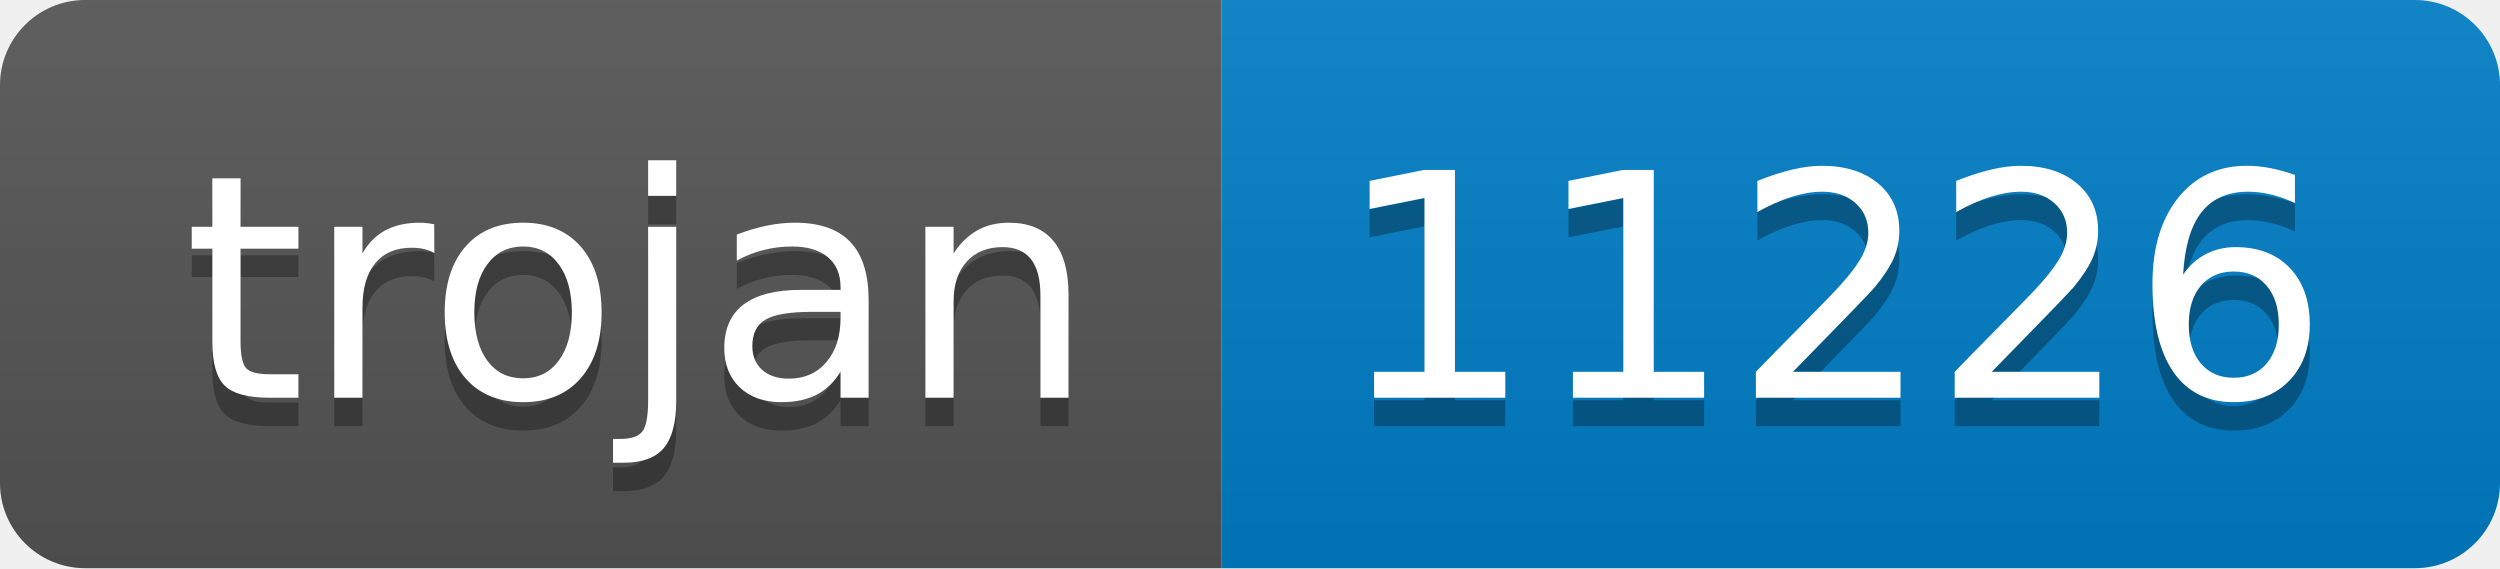
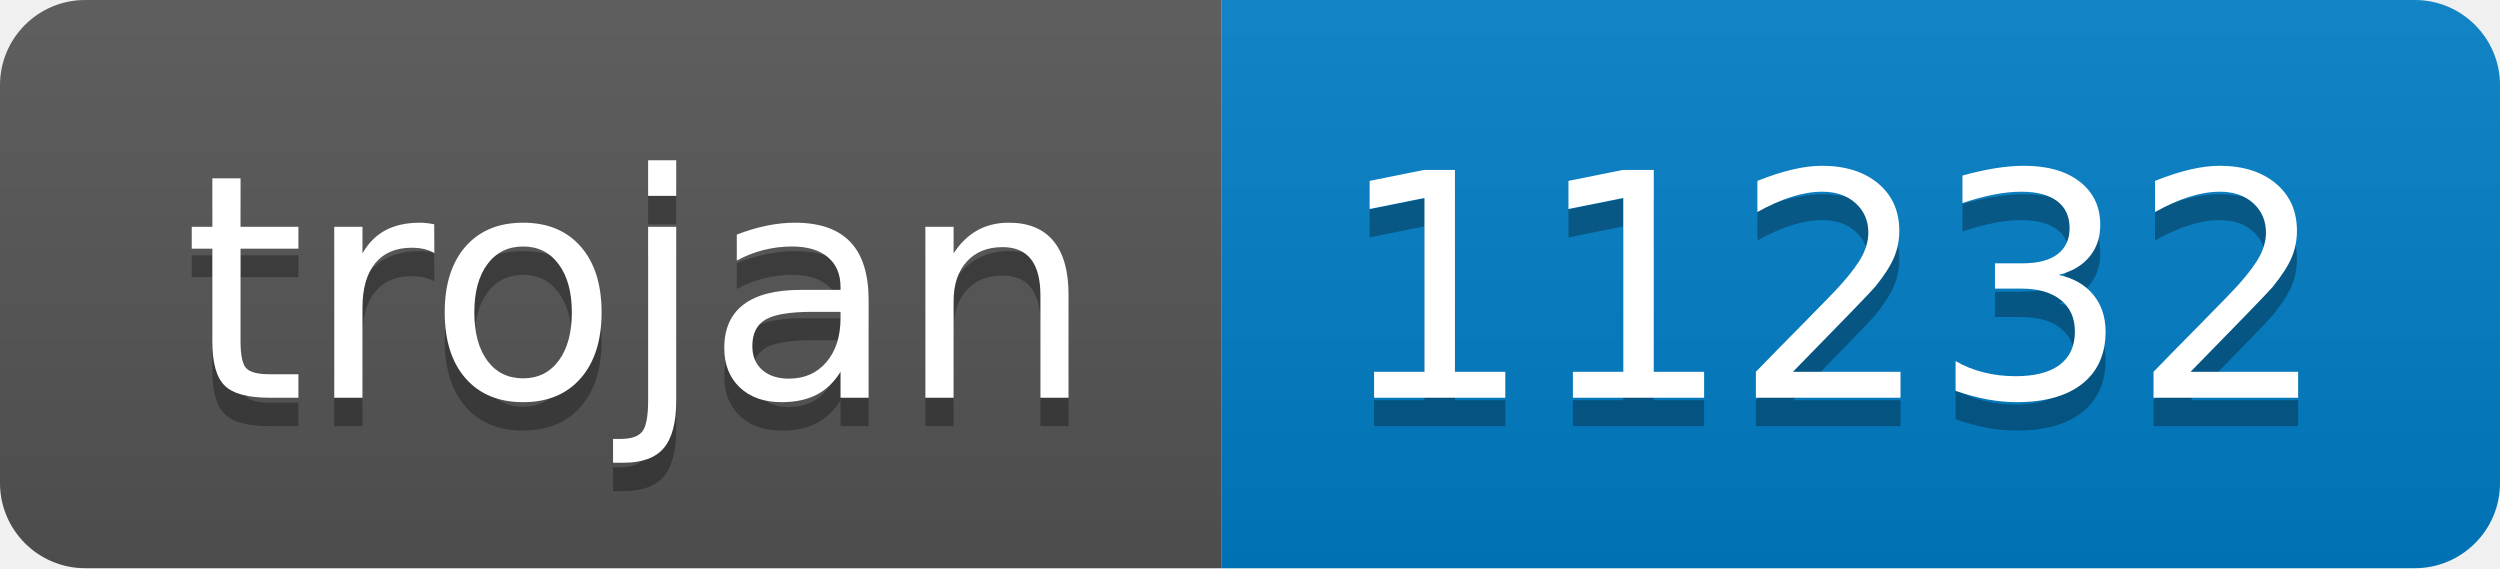
- <svg xmlns="http://www.w3.org/2000/svg" width="88" height="20" role="img" aria-label="trojan: 11226">
+ <svg xmlns="http://www.w3.org/2000/svg" width="88" height="20" role="img" aria-label="trojan: 11232">
  <linearGradient id="s" x2="0" y2="100%">
    <stop offset="0" stop-color="#bbb" stop-opacity=".1" />
    <stop offset="1" stop-opacity=".1" />
  </linearGradient>
  <clipPath id="r">
    <rect width="88" height="20" rx="3" fill="#fff" />
  </clipPath>
  <g clip-path="url(#r)">
    <rect width="43" height="20" fill="#555" />
    <rect x="43" width="45" height="20" fill="#007ec6" />
    <rect width="88" height="20" fill="url(#s)" />
  </g>
  <g fill="#fff" text-anchor="middle" font-family="Verdana,Geneva,DejaVu Sans,sans-serif" text-rendering="geometricPrecision" font-size="110">
    <text aria-hidden="true" x="225" y="150" fill="#010101" fill-opacity=".3" transform="scale(.1)" textLength="330">trojan</text>
    <text x="225" y="140" transform="scale(.1)" fill="#fff" textLength="330">trojan</text>
-     <text aria-hidden="true" x="645" y="150" fill="#010101" fill-opacity=".3" transform="scale(.1)" textLength="350">11226</text>
-     <text x="645" y="140" transform="scale(.1)" fill="#fff" textLength="350">11226</text>
+     <text aria-hidden="true" x="645" y="150" fill="#010101" fill-opacity=".3" transform="scale(.1)" textLength="350">11232</text>
+     <text x="645" y="140" transform="scale(.1)" fill="#fff" textLength="350">11232</text>
  </g>
</svg>
